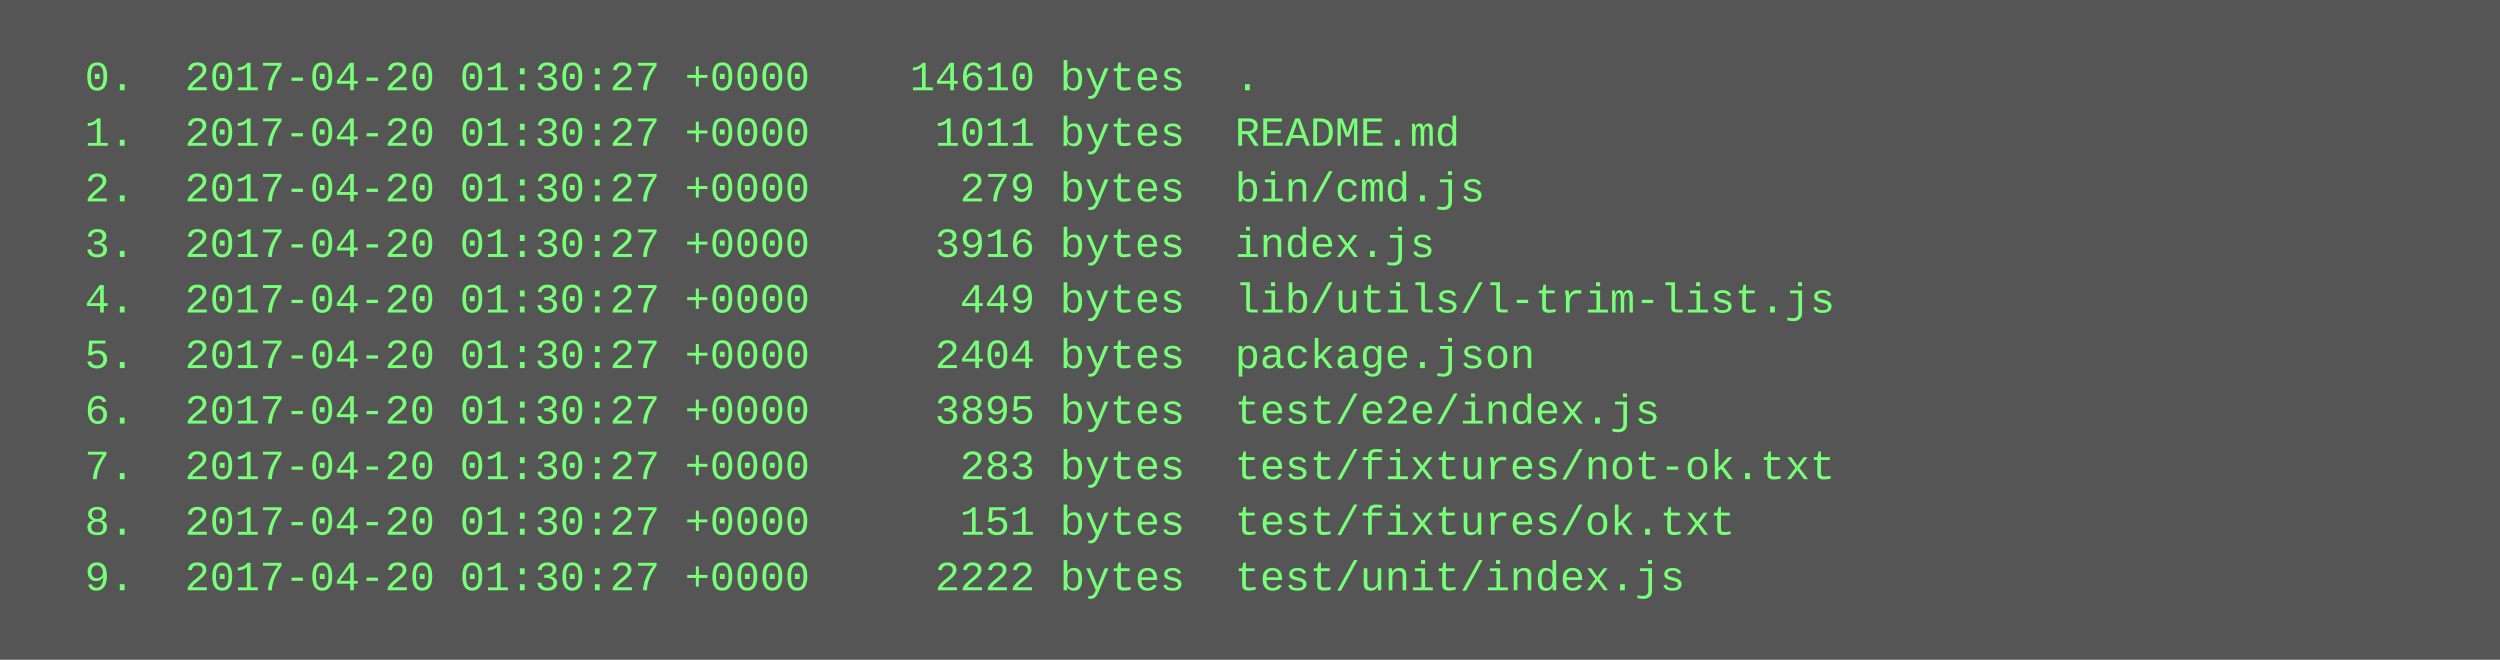
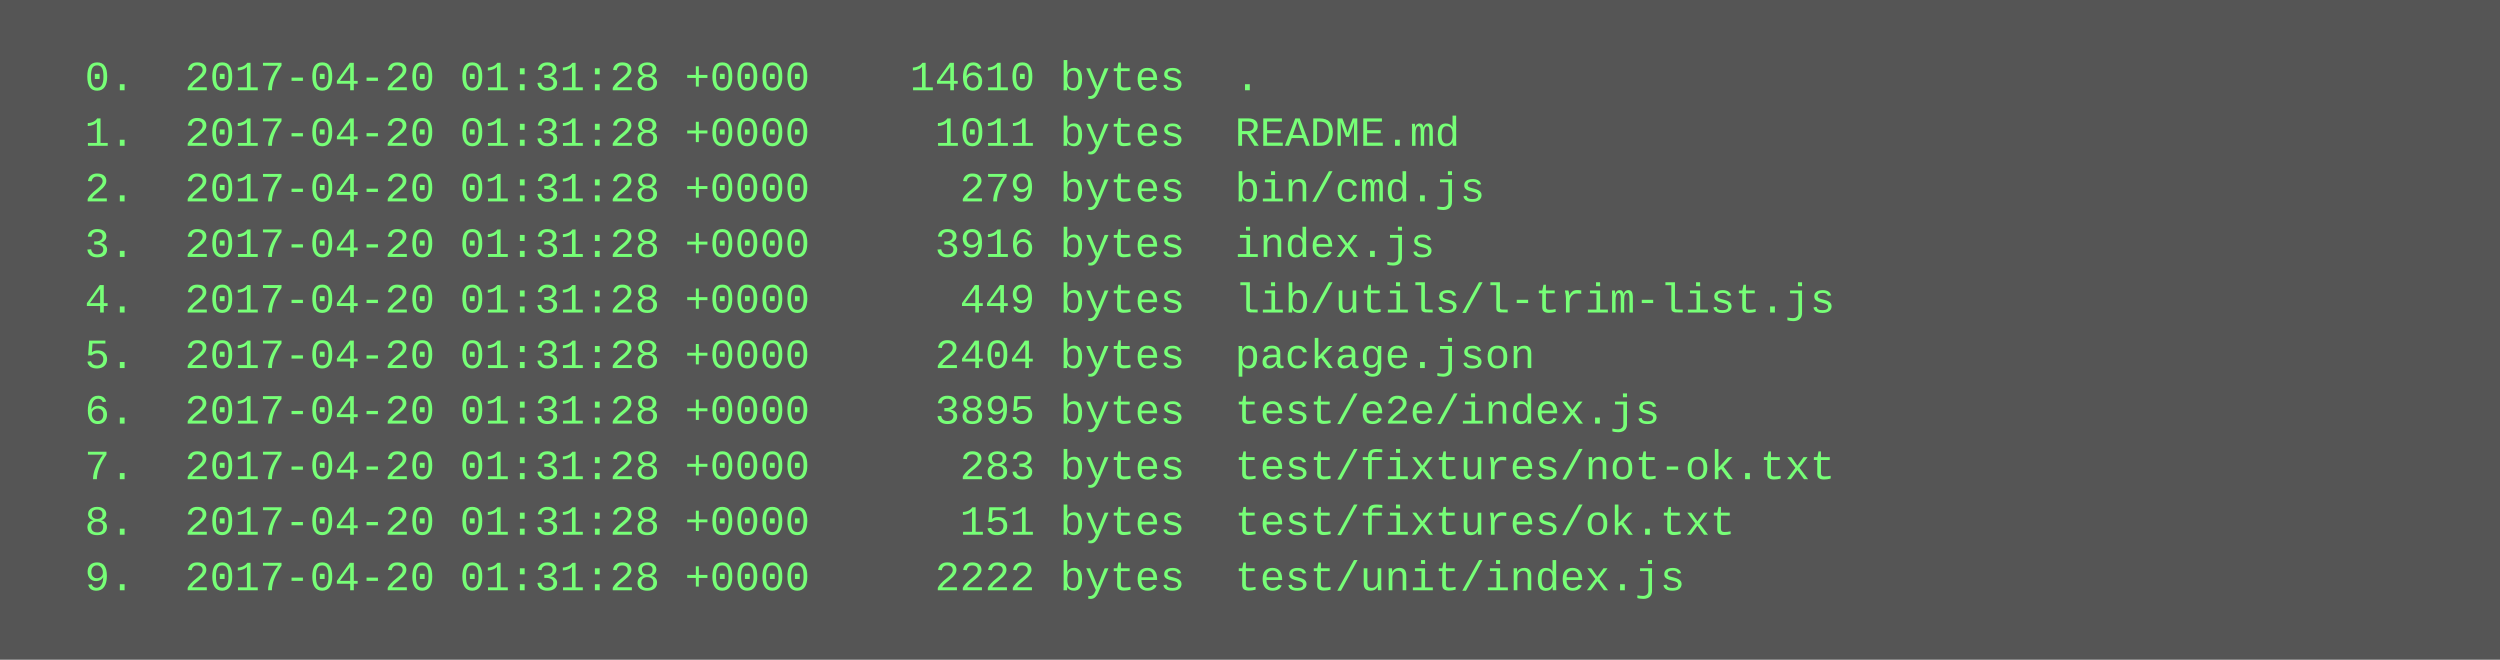
<svg xmlns="http://www.w3.org/2000/svg" height="190" width="720">
  <rect height="190" fill="#555" width="720" />
  <text fill="#7f7" font-family="Courier New" font-size="12" xml:space="preserve">
-     <tspan x="10" y="26">  0.  2017-04-20 01:30:27 +0000    14610 bytes  .</tspan>
-     <tspan x="10" y="42">  1.  2017-04-20 01:30:27 +0000     1011 bytes  README.md</tspan>
-     <tspan x="10" y="58">  2.  2017-04-20 01:30:27 +0000      279 bytes  bin/cmd.js</tspan>
-     <tspan x="10" y="74">  3.  2017-04-20 01:30:27 +0000     3916 bytes  index.js</tspan>
-     <tspan x="10" y="90">  4.  2017-04-20 01:30:27 +0000      449 bytes  lib/utils/l-trim-list.js</tspan>
-     <tspan x="10" y="106">  5.  2017-04-20 01:30:27 +0000     2404 bytes  package.json</tspan>
-     <tspan x="10" y="122">  6.  2017-04-20 01:30:27 +0000     3895 bytes  test/e2e/index.js</tspan>
-     <tspan x="10" y="138">  7.  2017-04-20 01:30:27 +0000      283 bytes  test/fixtures/not-ok.txt</tspan>
-     <tspan x="10" y="154">  8.  2017-04-20 01:30:27 +0000      151 bytes  test/fixtures/ok.txt</tspan>
-     <tspan x="10" y="170">  9.  2017-04-20 01:30:27 +0000     2222 bytes  test/unit/index.js</tspan>
+     <tspan x="10" y="26">  0.  2017-04-20 01:31:28 +0000    14610 bytes  .</tspan>
+     <tspan x="10" y="42">  1.  2017-04-20 01:31:28 +0000     1011 bytes  README.md</tspan>
+     <tspan x="10" y="58">  2.  2017-04-20 01:31:28 +0000      279 bytes  bin/cmd.js</tspan>
+     <tspan x="10" y="74">  3.  2017-04-20 01:31:28 +0000     3916 bytes  index.js</tspan>
+     <tspan x="10" y="90">  4.  2017-04-20 01:31:28 +0000      449 bytes  lib/utils/l-trim-list.js</tspan>
+     <tspan x="10" y="106">  5.  2017-04-20 01:31:28 +0000     2404 bytes  package.json</tspan>
+     <tspan x="10" y="122">  6.  2017-04-20 01:31:28 +0000     3895 bytes  test/e2e/index.js</tspan>
+     <tspan x="10" y="138">  7.  2017-04-20 01:31:28 +0000      283 bytes  test/fixtures/not-ok.txt</tspan>
+     <tspan x="10" y="154">  8.  2017-04-20 01:31:28 +0000      151 bytes  test/fixtures/ok.txt</tspan>
+     <tspan x="10" y="170">  9.  2017-04-20 01:31:28 +0000     2222 bytes  test/unit/index.js</tspan>
  </text>
</svg>
